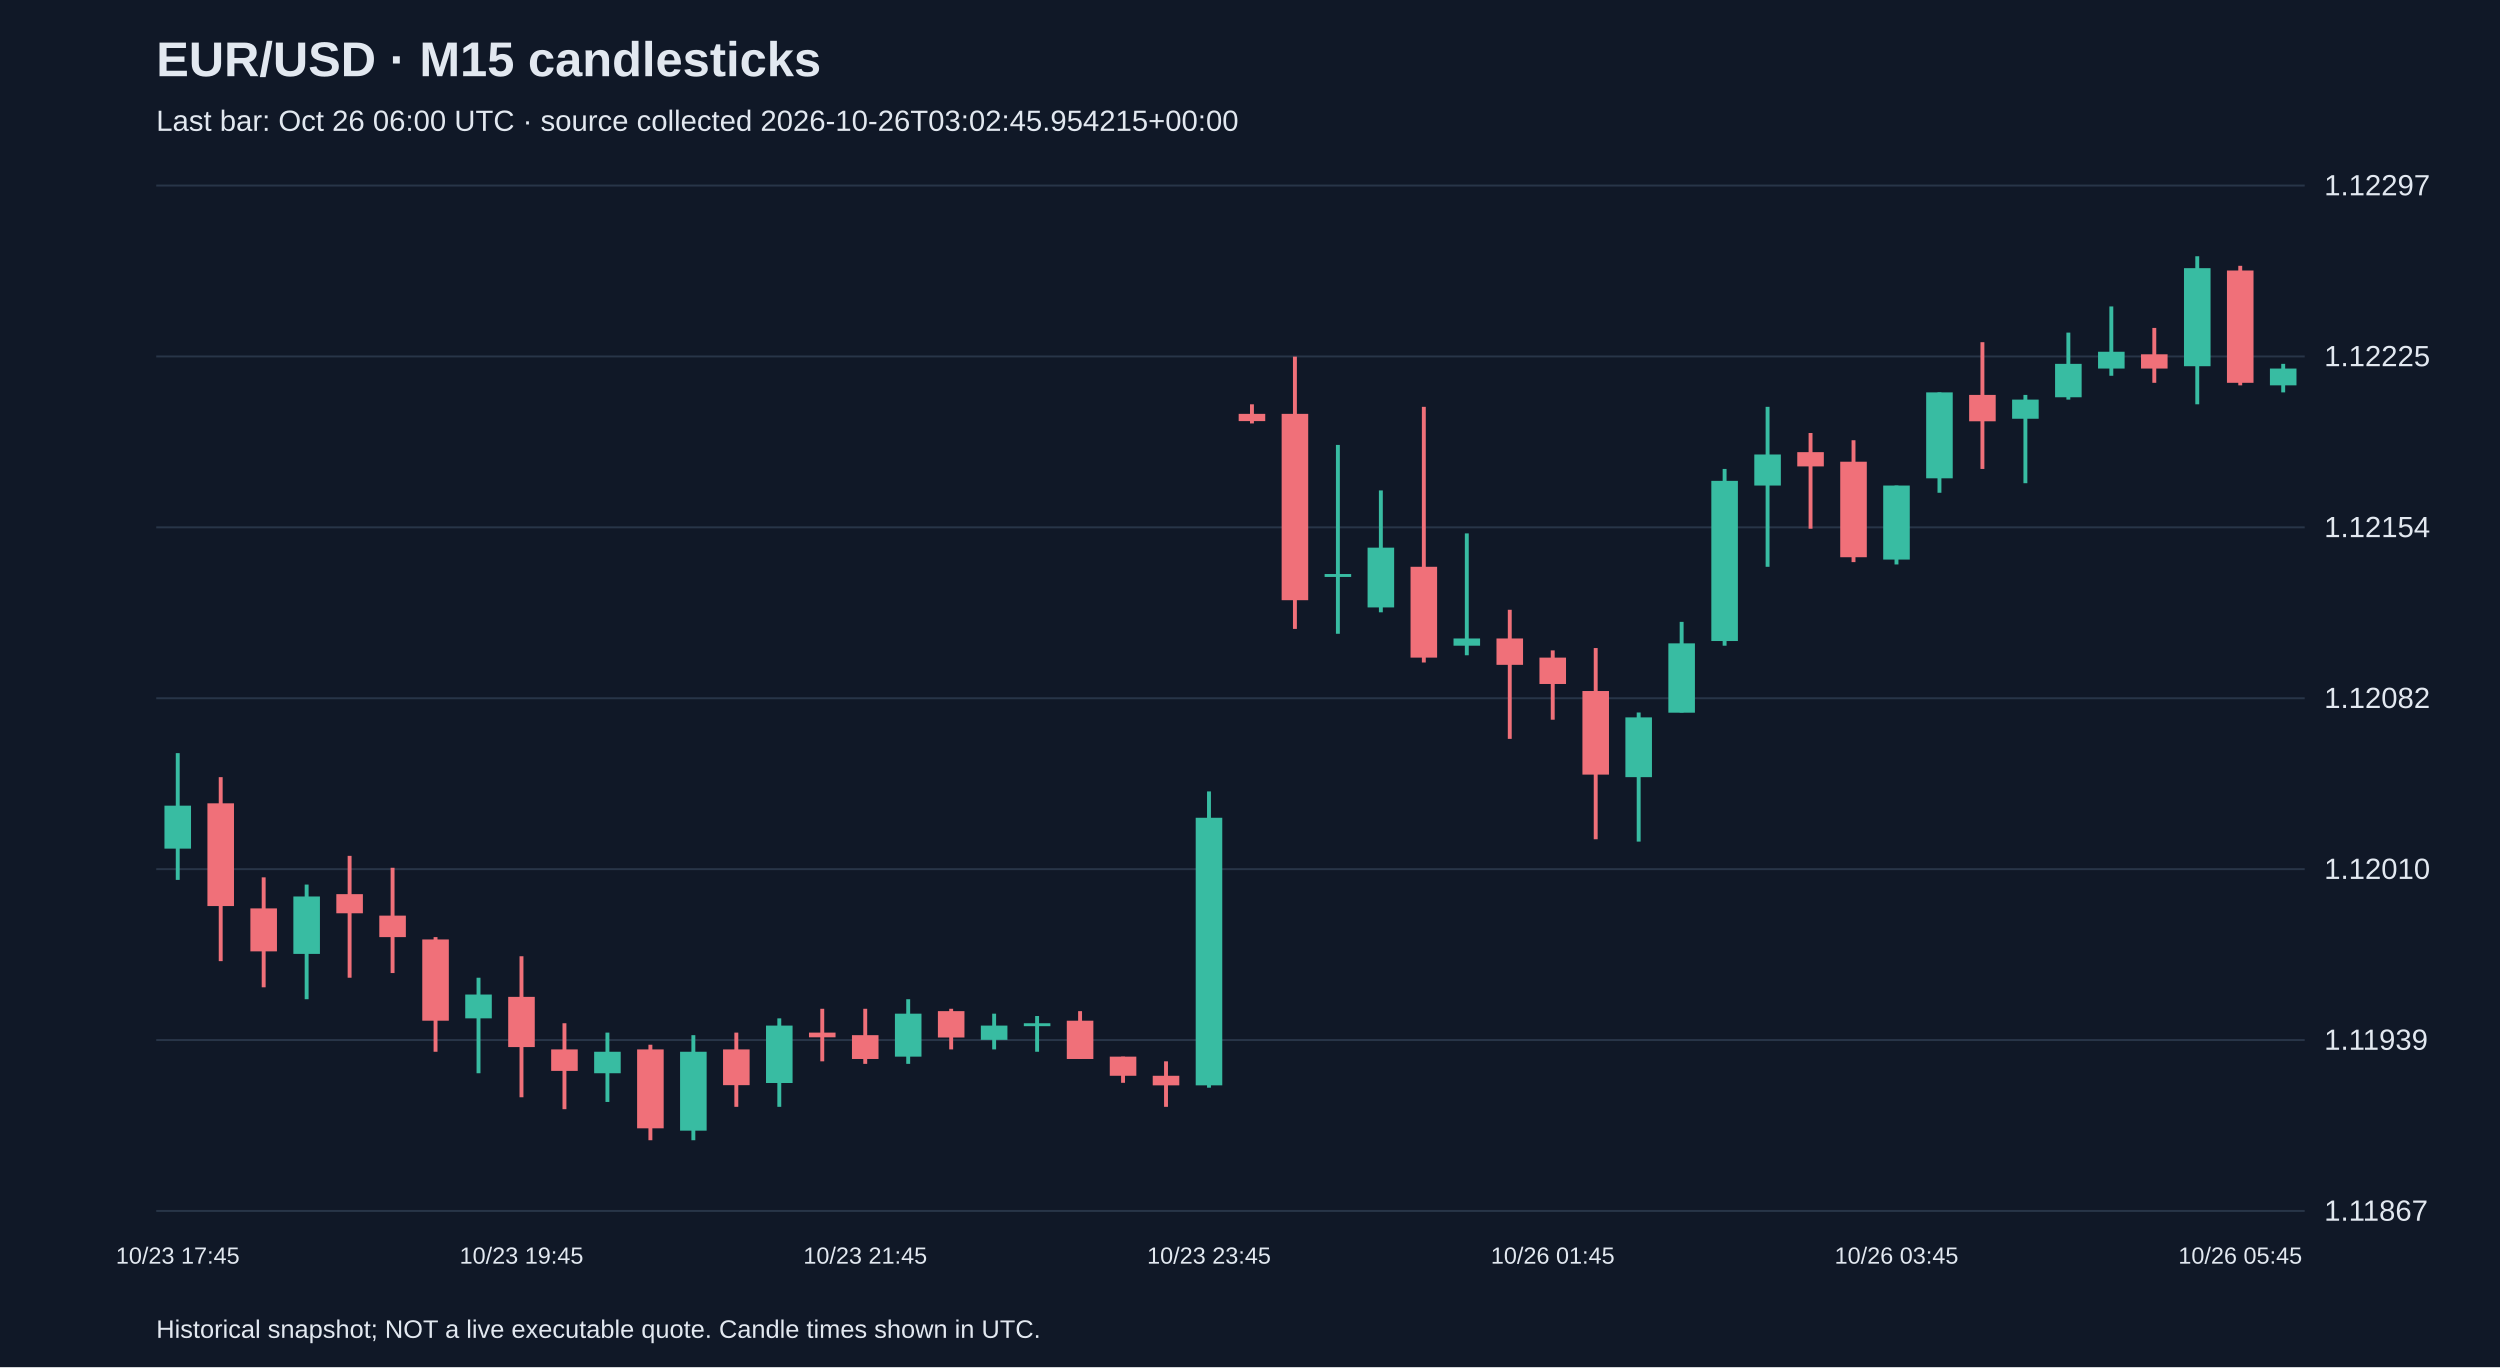
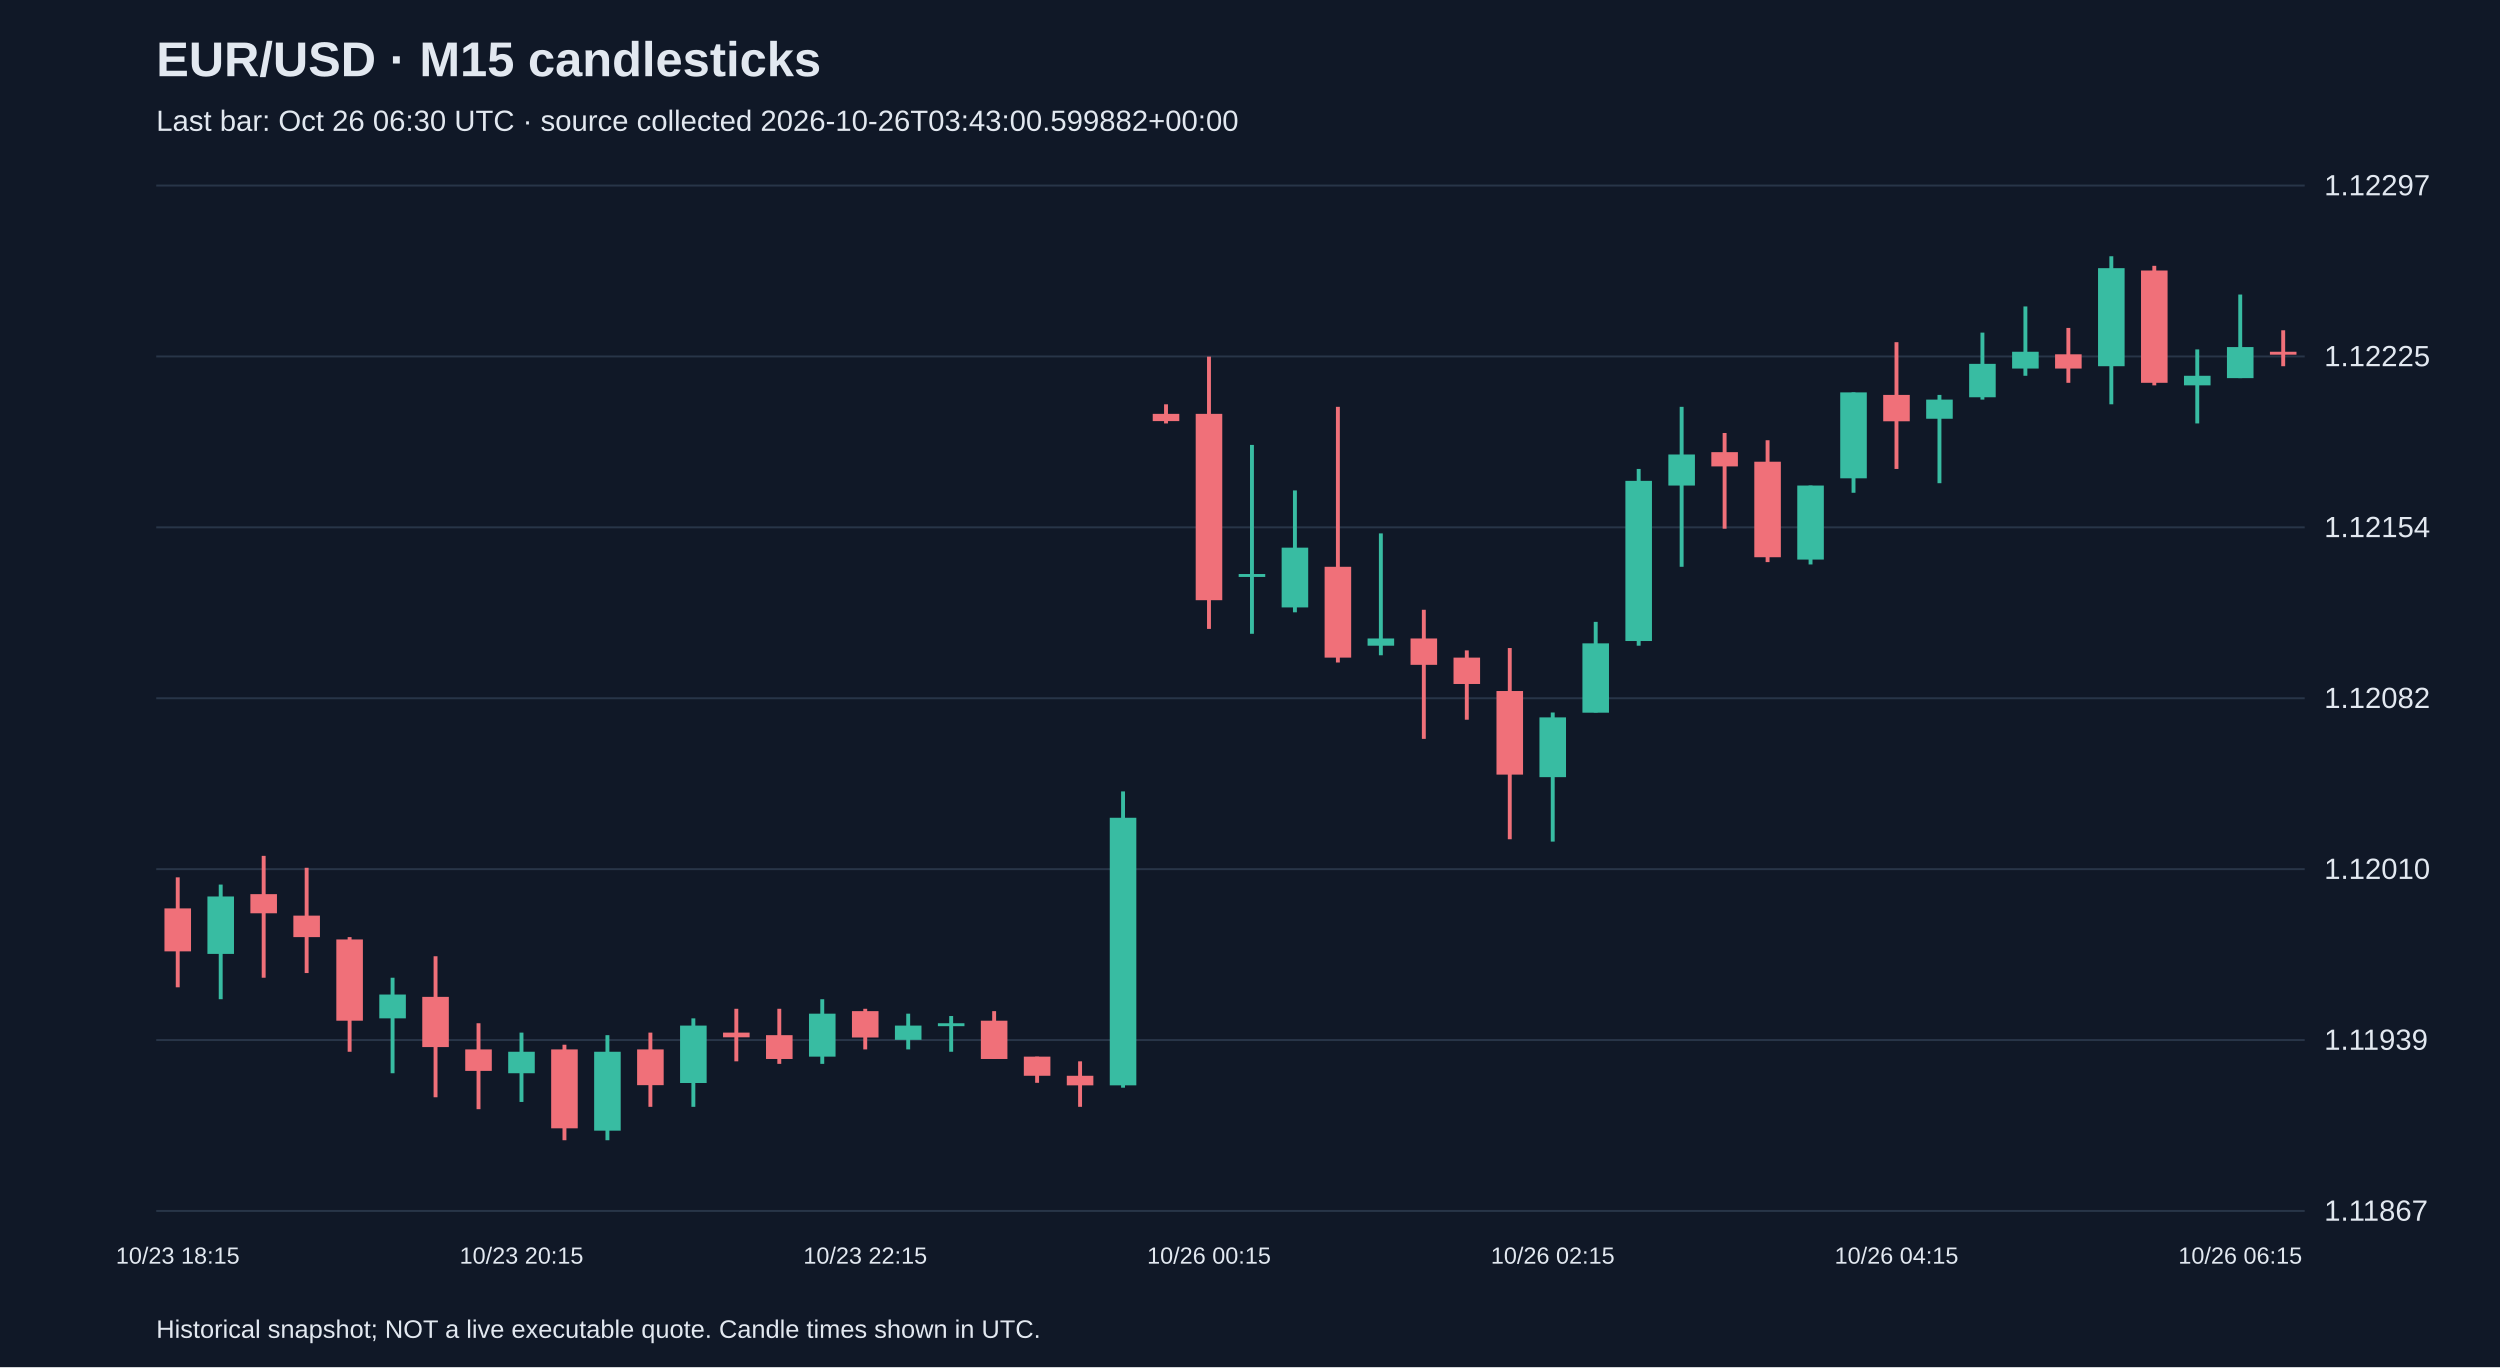
<svg xmlns="http://www.w3.org/2000/svg" viewBox="0 0 1280 700">
  <rect width="100%" height="100%" fill="#101827" />
  <style>text{font-family:Arial,sans-serif;fill:#e2e8f0}</style>
  <text x="80" y="39" font-size="25" font-weight="bold">EUR/USD · M15 candlesticks</text>
-   <text x="80" y="67" font-size="15" fill="#a6b1c5">Last bar: Oct 26 06:00 UTC · source collected 2026-10-26T03:02:45.954215+00:00</text>
+   <text x="80" y="67" font-size="15" fill="#a6b1c5">Last bar: Oct 26 06:30 UTC · source collected 2026-10-26T03:43:00.599882+00:00</text>
  <line x1="80" y1="620.0" x2="1180" y2="620.0" stroke="#283548" />
  <text x="1190" y="625.0" font-size="15">1.11867</text>
  <line x1="80" y1="532.5" x2="1180" y2="532.5" stroke="#283548" />
  <text x="1190" y="537.5" font-size="15">1.11939</text>
  <line x1="80" y1="445.0" x2="1180" y2="445.0" stroke="#283548" />
  <text x="1190" y="450.0" font-size="15">1.12010</text>
  <line x1="80" y1="357.5" x2="1180" y2="357.5" stroke="#283548" />
  <text x="1190" y="362.5" font-size="15">1.12082</text>
  <line x1="80" y1="270.0" x2="1180" y2="270.0" stroke="#283548" />
  <text x="1190" y="275.0" font-size="15">1.12154</text>
  <line x1="80" y1="182.5" x2="1180" y2="182.5" stroke="#283548" />
  <text x="1190" y="187.5" font-size="15">1.12225</text>
  <line x1="80" y1="95.0" x2="1180" y2="95.0" stroke="#283548" />
  <text x="1190" y="100.0" font-size="15">1.12297</text>
-   <line x1="91.0" y1="385.6" x2="91.0" y2="450.5" stroke="#38bca2" stroke-width="2" />
-   <rect x="84.2" y="412.5" width="13.6" height="22.0" fill="#38bca2" />
-   <text x="91.0" y="647" text-anchor="middle" font-size="12">10/23 17:45</text>
-   <line x1="113.0" y1="397.9" x2="113.0" y2="492.1" stroke="#f07079" stroke-width="2" />
-   <rect x="106.2" y="411.3" width="13.6" height="52.6" fill="#f07079" />
-   <line x1="135.0" y1="449.2" x2="135.0" y2="505.5" stroke="#f07079" stroke-width="2" />
-   <rect x="128.2" y="465.1" width="13.6" height="22.0" fill="#f07079" />
-   <line x1="157.0" y1="452.9" x2="157.0" y2="511.6" stroke="#38bca2" stroke-width="2" />
-   <rect x="150.2" y="459.0" width="13.6" height="29.4" fill="#38bca2" />
-   <line x1="179.0" y1="438.2" x2="179.0" y2="500.6" stroke="#f07079" stroke-width="2" />
-   <rect x="172.2" y="457.8" width="13.6" height="9.8" fill="#f07079" />
-   <line x1="201.0" y1="444.3" x2="201.0" y2="498.2" stroke="#f07079" stroke-width="2" />
-   <rect x="194.2" y="468.8" width="13.6" height="11.0" fill="#f07079" />
-   <line x1="223.0" y1="479.8" x2="223.0" y2="538.5" stroke="#f07079" stroke-width="2" />
-   <rect x="216.2" y="481.0" width="13.6" height="41.6" fill="#f07079" />
-   <line x1="245.0" y1="500.6" x2="245.0" y2="549.5" stroke="#38bca2" stroke-width="2" />
-   <rect x="238.2" y="509.2" width="13.6" height="12.2" fill="#38bca2" />
-   <line x1="267.0" y1="489.6" x2="267.0" y2="561.8" stroke="#f07079" stroke-width="2" />
-   <rect x="260.2" y="510.4" width="13.6" height="25.7" fill="#f07079" />
-   <text x="267.0" y="647" text-anchor="middle" font-size="12">10/23 19:45</text>
-   <line x1="289.0" y1="523.9" x2="289.0" y2="567.9" stroke="#f07079" stroke-width="2" />
-   <rect x="282.2" y="537.3" width="13.6" height="11.0" fill="#f07079" />
-   <line x1="311.0" y1="528.7" x2="311.0" y2="564.2" stroke="#38bca2" stroke-width="2" />
-   <rect x="304.2" y="538.5" width="13.6" height="11.0" fill="#38bca2" />
-   <line x1="333.0" y1="534.9" x2="333.0" y2="583.8" stroke="#f07079" stroke-width="2" />
-   <rect x="326.2" y="537.3" width="13.6" height="40.4" fill="#f07079" />
-   <line x1="355.0" y1="530.0" x2="355.0" y2="583.8" stroke="#38bca2" stroke-width="2" />
-   <rect x="348.2" y="538.5" width="13.6" height="40.4" fill="#38bca2" />
-   <line x1="377.0" y1="528.7" x2="377.0" y2="566.7" stroke="#f07079" stroke-width="2" />
-   <rect x="370.2" y="537.3" width="13.6" height="18.3" fill="#f07079" />
-   <line x1="399.0" y1="521.4" x2="399.0" y2="566.7" stroke="#38bca2" stroke-width="2" />
-   <rect x="392.2" y="525.1" width="13.6" height="29.4" fill="#38bca2" />
-   <line x1="421.0" y1="516.5" x2="421.0" y2="543.4" stroke="#f07079" stroke-width="2" />
-   <rect x="414.2" y="528.7" width="13.6" height="2.4" fill="#f07079" />
-   <line x1="443.0" y1="516.5" x2="443.0" y2="544.7" stroke="#f07079" stroke-width="2" />
-   <rect x="436.2" y="530.0" width="13.6" height="12.2" fill="#f07079" />
-   <text x="443.0" y="647" text-anchor="middle" font-size="12">10/23 21:45</text>
-   <line x1="465.0" y1="511.6" x2="465.0" y2="544.7" stroke="#38bca2" stroke-width="2" />
-   <rect x="458.2" y="519.0" width="13.6" height="22.0" fill="#38bca2" />
-   <line x1="487.0" y1="516.5" x2="487.0" y2="537.3" stroke="#f07079" stroke-width="2" />
-   <rect x="480.2" y="517.7" width="13.6" height="13.5" fill="#f07079" />
-   <line x1="509.0" y1="519.0" x2="509.0" y2="537.3" stroke="#38bca2" stroke-width="2" />
-   <rect x="502.2" y="525.1" width="13.6" height="7.3" fill="#38bca2" />
-   <line x1="531.0" y1="520.2" x2="531.0" y2="538.5" stroke="#38bca2" stroke-width="2" />
-   <rect x="524.2" y="523.9" width="13.6" height="1.5" fill="#38bca2" />
-   <line x1="553.0" y1="517.7" x2="553.0" y2="542.2" stroke="#f07079" stroke-width="2" />
-   <rect x="546.2" y="522.6" width="13.6" height="19.6" fill="#f07079" />
-   <line x1="575.0" y1="541.0" x2="575.0" y2="554.4" stroke="#f07079" stroke-width="2" />
-   <rect x="568.2" y="541.0" width="13.6" height="9.8" fill="#f07079" />
-   <line x1="597.0" y1="543.4" x2="597.0" y2="566.7" stroke="#f07079" stroke-width="2" />
-   <rect x="590.2" y="550.8" width="13.6" height="4.9" fill="#f07079" />
-   <line x1="619.0" y1="405.2" x2="619.0" y2="556.9" stroke="#38bca2" stroke-width="2" />
-   <rect x="612.2" y="418.7" width="13.6" height="137.0" fill="#38bca2" />
-   <text x="619.0" y="647" text-anchor="middle" font-size="12">10/23 23:45</text>
-   <line x1="641.0" y1="207.0" x2="641.0" y2="216.8" stroke="#f07079" stroke-width="2" />
-   <rect x="634.2" y="211.9" width="13.6" height="3.7" fill="#f07079" />
-   <line x1="663.0" y1="182.6" x2="663.0" y2="322.0" stroke="#f07079" stroke-width="2" />
-   <rect x="656.2" y="211.9" width="13.6" height="95.4" fill="#f07079" />
-   <line x1="685.0" y1="227.8" x2="685.0" y2="324.5" stroke="#38bca2" stroke-width="2" />
-   <rect x="678.2" y="293.9" width="13.6" height="1.5" fill="#38bca2" />
-   <line x1="707.0" y1="251.1" x2="707.0" y2="313.5" stroke="#38bca2" stroke-width="2" />
-   <rect x="700.2" y="280.4" width="13.6" height="30.6" fill="#38bca2" />
-   <line x1="729.0" y1="208.3" x2="729.0" y2="339.2" stroke="#f07079" stroke-width="2" />
-   <rect x="722.2" y="290.2" width="13.6" height="46.5" fill="#f07079" />
-   <line x1="751.0" y1="273.1" x2="751.0" y2="335.5" stroke="#38bca2" stroke-width="2" />
-   <rect x="744.2" y="326.9" width="13.6" height="3.7" fill="#38bca2" />
-   <line x1="773.0" y1="312.2" x2="773.0" y2="378.3" stroke="#f07079" stroke-width="2" />
-   <rect x="766.2" y="326.9" width="13.6" height="13.5" fill="#f07079" />
-   <line x1="795.0" y1="333.0" x2="795.0" y2="368.5" stroke="#f07079" stroke-width="2" />
-   <rect x="788.2" y="336.7" width="13.6" height="13.5" fill="#f07079" />
-   <text x="795.0" y="647" text-anchor="middle" font-size="12">10/26 01:45</text>
-   <line x1="817.0" y1="331.8" x2="817.0" y2="429.7" stroke="#f07079" stroke-width="2" />
-   <rect x="810.2" y="353.8" width="13.6" height="42.8" fill="#f07079" />
-   <line x1="839.0" y1="364.8" x2="839.0" y2="430.9" stroke="#38bca2" stroke-width="2" />
-   <rect x="832.2" y="367.3" width="13.6" height="30.6" fill="#38bca2" />
-   <line x1="861.0" y1="318.4" x2="861.0" y2="364.8" stroke="#38bca2" stroke-width="2" />
-   <rect x="854.2" y="329.4" width="13.6" height="35.5" fill="#38bca2" />
-   <line x1="883.0" y1="240.1" x2="883.0" y2="330.6" stroke="#38bca2" stroke-width="2" />
-   <rect x="876.2" y="246.2" width="13.6" height="82.0" fill="#38bca2" />
-   <line x1="905.0" y1="208.3" x2="905.0" y2="290.2" stroke="#38bca2" stroke-width="2" />
-   <rect x="898.2" y="232.7" width="13.6" height="15.9" fill="#38bca2" />
-   <line x1="927.0" y1="221.7" x2="927.0" y2="270.7" stroke="#f07079" stroke-width="2" />
-   <rect x="920.2" y="231.5" width="13.6" height="7.3" fill="#f07079" />
-   <line x1="949.0" y1="225.4" x2="949.0" y2="287.8" stroke="#f07079" stroke-width="2" />
-   <rect x="942.2" y="236.4" width="13.6" height="48.9" fill="#f07079" />
-   <line x1="971.0" y1="248.6" x2="971.0" y2="289.0" stroke="#38bca2" stroke-width="2" />
-   <rect x="964.2" y="248.6" width="13.6" height="37.9" fill="#38bca2" />
-   <text x="971.0" y="647" text-anchor="middle" font-size="12">10/26 03:45</text>
-   <line x1="993.0" y1="200.9" x2="993.0" y2="252.3" stroke="#38bca2" stroke-width="2" />
-   <rect x="986.2" y="200.9" width="13.6" height="44.0" fill="#38bca2" />
-   <line x1="1015.0" y1="175.2" x2="1015.0" y2="240.1" stroke="#f07079" stroke-width="2" />
-   <rect x="1008.2" y="202.2" width="13.6" height="13.5" fill="#f07079" />
-   <line x1="1037.0" y1="202.2" x2="1037.0" y2="247.4" stroke="#38bca2" stroke-width="2" />
-   <rect x="1030.2" y="204.6" width="13.6" height="9.8" fill="#38bca2" />
-   <line x1="1059.0" y1="170.3" x2="1059.0" y2="204.6" stroke="#38bca2" stroke-width="2" />
-   <rect x="1052.2" y="186.3" width="13.6" height="17.1" fill="#38bca2" />
-   <line x1="1081.0" y1="156.9" x2="1081.0" y2="192.4" stroke="#38bca2" stroke-width="2" />
-   <rect x="1074.2" y="180.1" width="13.6" height="8.6" fill="#38bca2" />
-   <line x1="1103.0" y1="167.9" x2="1103.0" y2="196.0" stroke="#f07079" stroke-width="2" />
-   <rect x="1096.2" y="181.4" width="13.6" height="7.3" fill="#f07079" />
-   <line x1="1125.0" y1="131.2" x2="1125.0" y2="207.0" stroke="#38bca2" stroke-width="2" />
-   <rect x="1118.2" y="137.3" width="13.6" height="50.2" fill="#38bca2" />
-   <line x1="1147.0" y1="136.1" x2="1147.0" y2="197.3" stroke="#f07079" stroke-width="2" />
-   <rect x="1140.2" y="138.5" width="13.6" height="57.5" fill="#f07079" />
-   <text x="1147.0" y="647" text-anchor="middle" font-size="12">10/26 05:45</text>
-   <line x1="1169.0" y1="186.3" x2="1169.0" y2="200.9" stroke="#38bca2" stroke-width="2" />
-   <rect x="1162.2" y="188.7" width="13.6" height="8.6" fill="#38bca2" />
+   <line x1="91.0" y1="449.2" x2="91.0" y2="505.5" stroke="#f07079" stroke-width="2" />
+   <rect x="84.2" y="465.1" width="13.6" height="22.0" fill="#f07079" />
+   <text x="91.0" y="647" text-anchor="middle" font-size="12">10/23 18:15</text>
+   <line x1="113.0" y1="452.9" x2="113.0" y2="511.6" stroke="#38bca2" stroke-width="2" />
+   <rect x="106.2" y="459.0" width="13.6" height="29.4" fill="#38bca2" />
+   <line x1="135.0" y1="438.2" x2="135.0" y2="500.6" stroke="#f07079" stroke-width="2" />
+   <rect x="128.2" y="457.8" width="13.6" height="9.8" fill="#f07079" />
+   <line x1="157.0" y1="444.3" x2="157.0" y2="498.2" stroke="#f07079" stroke-width="2" />
+   <rect x="150.2" y="468.8" width="13.6" height="11.0" fill="#f07079" />
+   <line x1="179.0" y1="479.8" x2="179.0" y2="538.5" stroke="#f07079" stroke-width="2" />
+   <rect x="172.2" y="481.0" width="13.6" height="41.6" fill="#f07079" />
+   <line x1="201.0" y1="500.6" x2="201.0" y2="549.5" stroke="#38bca2" stroke-width="2" />
+   <rect x="194.2" y="509.2" width="13.6" height="12.2" fill="#38bca2" />
+   <line x1="223.0" y1="489.6" x2="223.0" y2="561.8" stroke="#f07079" stroke-width="2" />
+   <rect x="216.2" y="510.4" width="13.6" height="25.7" fill="#f07079" />
+   <line x1="245.0" y1="523.9" x2="245.0" y2="567.9" stroke="#f07079" stroke-width="2" />
+   <rect x="238.2" y="537.3" width="13.6" height="11.0" fill="#f07079" />
+   <line x1="267.0" y1="528.7" x2="267.0" y2="564.2" stroke="#38bca2" stroke-width="2" />
+   <rect x="260.2" y="538.5" width="13.6" height="11.0" fill="#38bca2" />
+   <text x="267.0" y="647" text-anchor="middle" font-size="12">10/23 20:15</text>
+   <line x1="289.0" y1="534.9" x2="289.0" y2="583.8" stroke="#f07079" stroke-width="2" />
+   <rect x="282.2" y="537.3" width="13.6" height="40.4" fill="#f07079" />
+   <line x1="311.0" y1="530.0" x2="311.0" y2="583.8" stroke="#38bca2" stroke-width="2" />
+   <rect x="304.2" y="538.5" width="13.6" height="40.4" fill="#38bca2" />
+   <line x1="333.0" y1="528.7" x2="333.0" y2="566.7" stroke="#f07079" stroke-width="2" />
+   <rect x="326.2" y="537.3" width="13.6" height="18.3" fill="#f07079" />
+   <line x1="355.0" y1="521.4" x2="355.0" y2="566.7" stroke="#38bca2" stroke-width="2" />
+   <rect x="348.2" y="525.1" width="13.6" height="29.4" fill="#38bca2" />
+   <line x1="377.0" y1="516.5" x2="377.0" y2="543.4" stroke="#f07079" stroke-width="2" />
+   <rect x="370.2" y="528.7" width="13.6" height="2.4" fill="#f07079" />
+   <line x1="399.0" y1="516.5" x2="399.0" y2="544.7" stroke="#f07079" stroke-width="2" />
+   <rect x="392.2" y="530.0" width="13.6" height="12.2" fill="#f07079" />
+   <line x1="421.0" y1="511.6" x2="421.0" y2="544.7" stroke="#38bca2" stroke-width="2" />
+   <rect x="414.2" y="519.0" width="13.6" height="22.0" fill="#38bca2" />
+   <line x1="443.0" y1="516.5" x2="443.0" y2="537.3" stroke="#f07079" stroke-width="2" />
+   <rect x="436.2" y="517.7" width="13.6" height="13.5" fill="#f07079" />
+   <text x="443.0" y="647" text-anchor="middle" font-size="12">10/23 22:15</text>
+   <line x1="465.0" y1="519.0" x2="465.0" y2="537.3" stroke="#38bca2" stroke-width="2" />
+   <rect x="458.2" y="525.1" width="13.6" height="7.3" fill="#38bca2" />
+   <line x1="487.0" y1="520.2" x2="487.0" y2="538.5" stroke="#38bca2" stroke-width="2" />
+   <rect x="480.2" y="523.9" width="13.6" height="1.5" fill="#38bca2" />
+   <line x1="509.0" y1="517.7" x2="509.0" y2="542.2" stroke="#f07079" stroke-width="2" />
+   <rect x="502.2" y="522.6" width="13.6" height="19.6" fill="#f07079" />
+   <line x1="531.0" y1="541.0" x2="531.0" y2="554.4" stroke="#f07079" stroke-width="2" />
+   <rect x="524.2" y="541.0" width="13.6" height="9.8" fill="#f07079" />
+   <line x1="553.0" y1="543.4" x2="553.0" y2="566.7" stroke="#f07079" stroke-width="2" />
+   <rect x="546.2" y="550.8" width="13.6" height="4.9" fill="#f07079" />
+   <line x1="575.0" y1="405.2" x2="575.0" y2="556.9" stroke="#38bca2" stroke-width="2" />
+   <rect x="568.2" y="418.7" width="13.6" height="137.0" fill="#38bca2" />
+   <line x1="597.0" y1="207.0" x2="597.0" y2="216.8" stroke="#f07079" stroke-width="2" />
+   <rect x="590.2" y="211.9" width="13.6" height="3.7" fill="#f07079" />
+   <line x1="619.0" y1="182.6" x2="619.0" y2="322.0" stroke="#f07079" stroke-width="2" />
+   <rect x="612.2" y="211.9" width="13.6" height="95.4" fill="#f07079" />
+   <text x="619.0" y="647" text-anchor="middle" font-size="12">10/26 00:15</text>
+   <line x1="641.0" y1="227.8" x2="641.0" y2="324.5" stroke="#38bca2" stroke-width="2" />
+   <rect x="634.2" y="293.9" width="13.6" height="1.5" fill="#38bca2" />
+   <line x1="663.0" y1="251.1" x2="663.0" y2="313.5" stroke="#38bca2" stroke-width="2" />
+   <rect x="656.2" y="280.4" width="13.6" height="30.6" fill="#38bca2" />
+   <line x1="685.0" y1="208.3" x2="685.0" y2="339.2" stroke="#f07079" stroke-width="2" />
+   <rect x="678.2" y="290.2" width="13.6" height="46.5" fill="#f07079" />
+   <line x1="707.0" y1="273.1" x2="707.0" y2="335.5" stroke="#38bca2" stroke-width="2" />
+   <rect x="700.2" y="326.9" width="13.6" height="3.7" fill="#38bca2" />
+   <line x1="729.0" y1="312.2" x2="729.0" y2="378.3" stroke="#f07079" stroke-width="2" />
+   <rect x="722.2" y="326.9" width="13.6" height="13.5" fill="#f07079" />
+   <line x1="751.0" y1="333.0" x2="751.0" y2="368.5" stroke="#f07079" stroke-width="2" />
+   <rect x="744.2" y="336.7" width="13.6" height="13.5" fill="#f07079" />
+   <line x1="773.0" y1="331.8" x2="773.0" y2="429.7" stroke="#f07079" stroke-width="2" />
+   <rect x="766.2" y="353.8" width="13.6" height="42.8" fill="#f07079" />
+   <line x1="795.0" y1="364.8" x2="795.0" y2="430.9" stroke="#38bca2" stroke-width="2" />
+   <rect x="788.2" y="367.3" width="13.6" height="30.6" fill="#38bca2" />
+   <text x="795.0" y="647" text-anchor="middle" font-size="12">10/26 02:15</text>
+   <line x1="817.0" y1="318.4" x2="817.0" y2="364.8" stroke="#38bca2" stroke-width="2" />
+   <rect x="810.2" y="329.4" width="13.6" height="35.5" fill="#38bca2" />
+   <line x1="839.0" y1="240.1" x2="839.0" y2="330.6" stroke="#38bca2" stroke-width="2" />
+   <rect x="832.2" y="246.2" width="13.6" height="82.0" fill="#38bca2" />
+   <line x1="861.0" y1="208.3" x2="861.0" y2="290.2" stroke="#38bca2" stroke-width="2" />
+   <rect x="854.2" y="232.7" width="13.6" height="15.9" fill="#38bca2" />
+   <line x1="883.0" y1="221.7" x2="883.0" y2="270.7" stroke="#f07079" stroke-width="2" />
+   <rect x="876.2" y="231.5" width="13.6" height="7.3" fill="#f07079" />
+   <line x1="905.0" y1="225.4" x2="905.0" y2="287.8" stroke="#f07079" stroke-width="2" />
+   <rect x="898.2" y="236.4" width="13.6" height="48.9" fill="#f07079" />
+   <line x1="927.0" y1="248.6" x2="927.0" y2="289.0" stroke="#38bca2" stroke-width="2" />
+   <rect x="920.2" y="248.6" width="13.6" height="37.9" fill="#38bca2" />
+   <line x1="949.0" y1="200.9" x2="949.0" y2="252.3" stroke="#38bca2" stroke-width="2" />
+   <rect x="942.2" y="200.9" width="13.6" height="44.0" fill="#38bca2" />
+   <line x1="971.0" y1="175.2" x2="971.0" y2="240.1" stroke="#f07079" stroke-width="2" />
+   <rect x="964.2" y="202.2" width="13.6" height="13.5" fill="#f07079" />
+   <text x="971.0" y="647" text-anchor="middle" font-size="12">10/26 04:15</text>
+   <line x1="993.0" y1="202.2" x2="993.0" y2="247.4" stroke="#38bca2" stroke-width="2" />
+   <rect x="986.2" y="204.6" width="13.6" height="9.8" fill="#38bca2" />
+   <line x1="1015.0" y1="170.3" x2="1015.0" y2="204.6" stroke="#38bca2" stroke-width="2" />
+   <rect x="1008.2" y="186.3" width="13.6" height="17.1" fill="#38bca2" />
+   <line x1="1037.0" y1="156.9" x2="1037.0" y2="192.4" stroke="#38bca2" stroke-width="2" />
+   <rect x="1030.2" y="180.1" width="13.6" height="8.6" fill="#38bca2" />
+   <line x1="1059.0" y1="167.9" x2="1059.0" y2="196.0" stroke="#f07079" stroke-width="2" />
+   <rect x="1052.2" y="181.4" width="13.6" height="7.3" fill="#f07079" />
+   <line x1="1081.0" y1="131.2" x2="1081.0" y2="207.0" stroke="#38bca2" stroke-width="2" />
+   <rect x="1074.2" y="137.3" width="13.6" height="50.2" fill="#38bca2" />
+   <line x1="1103.0" y1="136.1" x2="1103.0" y2="197.3" stroke="#f07079" stroke-width="2" />
+   <rect x="1096.2" y="138.5" width="13.6" height="57.5" fill="#f07079" />
+   <line x1="1125.0" y1="178.9" x2="1125.0" y2="216.8" stroke="#38bca2" stroke-width="2" />
+   <rect x="1118.2" y="192.4" width="13.6" height="4.9" fill="#38bca2" />
+   <line x1="1147.0" y1="150.8" x2="1147.0" y2="193.6" stroke="#38bca2" stroke-width="2" />
+   <rect x="1140.2" y="177.7" width="13.6" height="15.9" fill="#38bca2" />
+   <text x="1147.0" y="647" text-anchor="middle" font-size="12">10/26 06:15</text>
+   <line x1="1169.0" y1="169.1" x2="1169.0" y2="187.5" stroke="#f07079" stroke-width="2" />
+   <rect x="1162.2" y="180.1" width="13.6" height="1.5" fill="#f07079" />
  <text x="80" y="685" font-size="13">Historical snapshot; NOT a live executable quote. Candle times shown in UTC.</text>
</svg>
